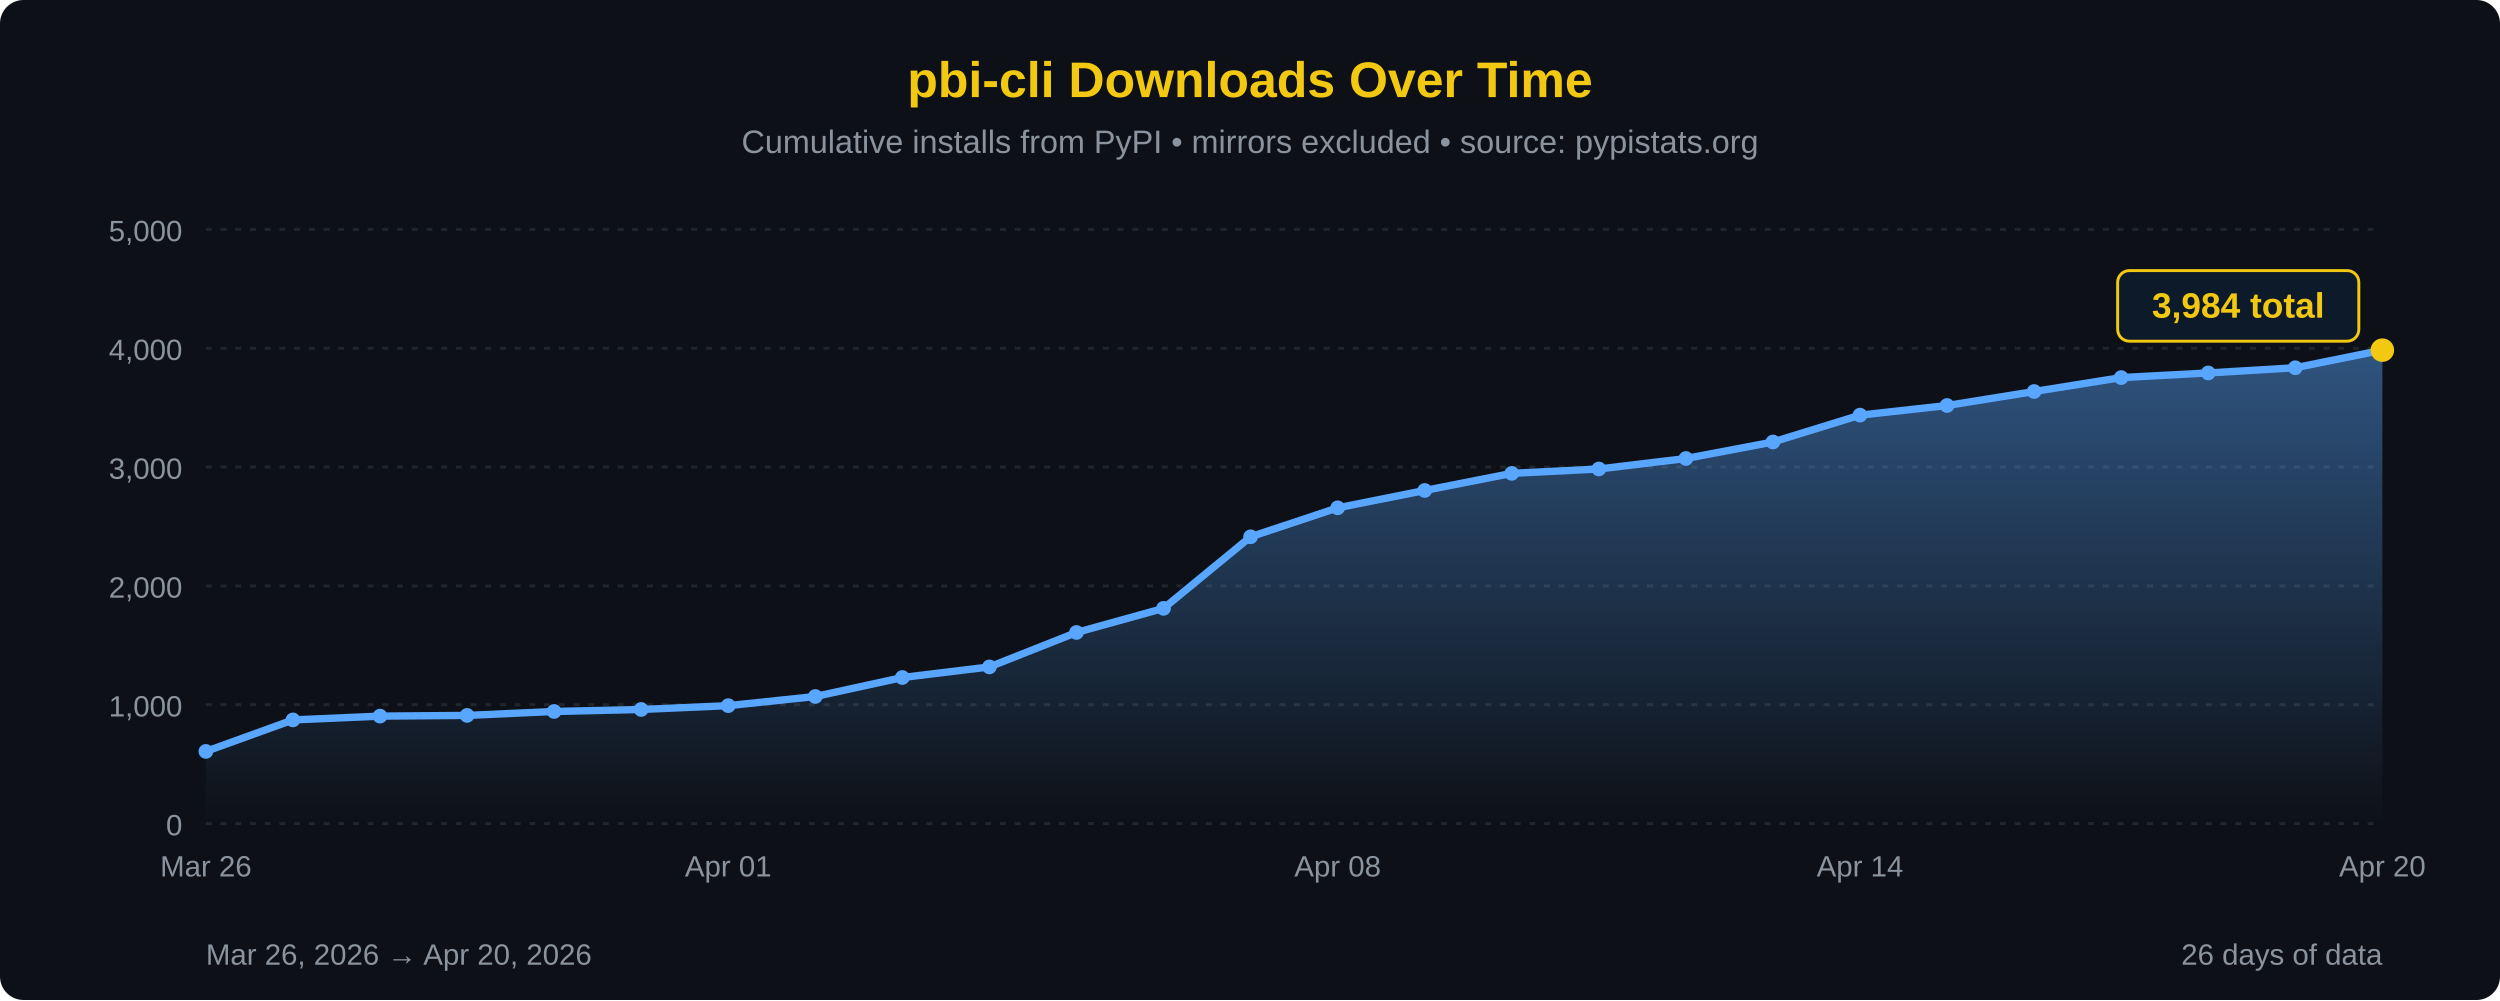
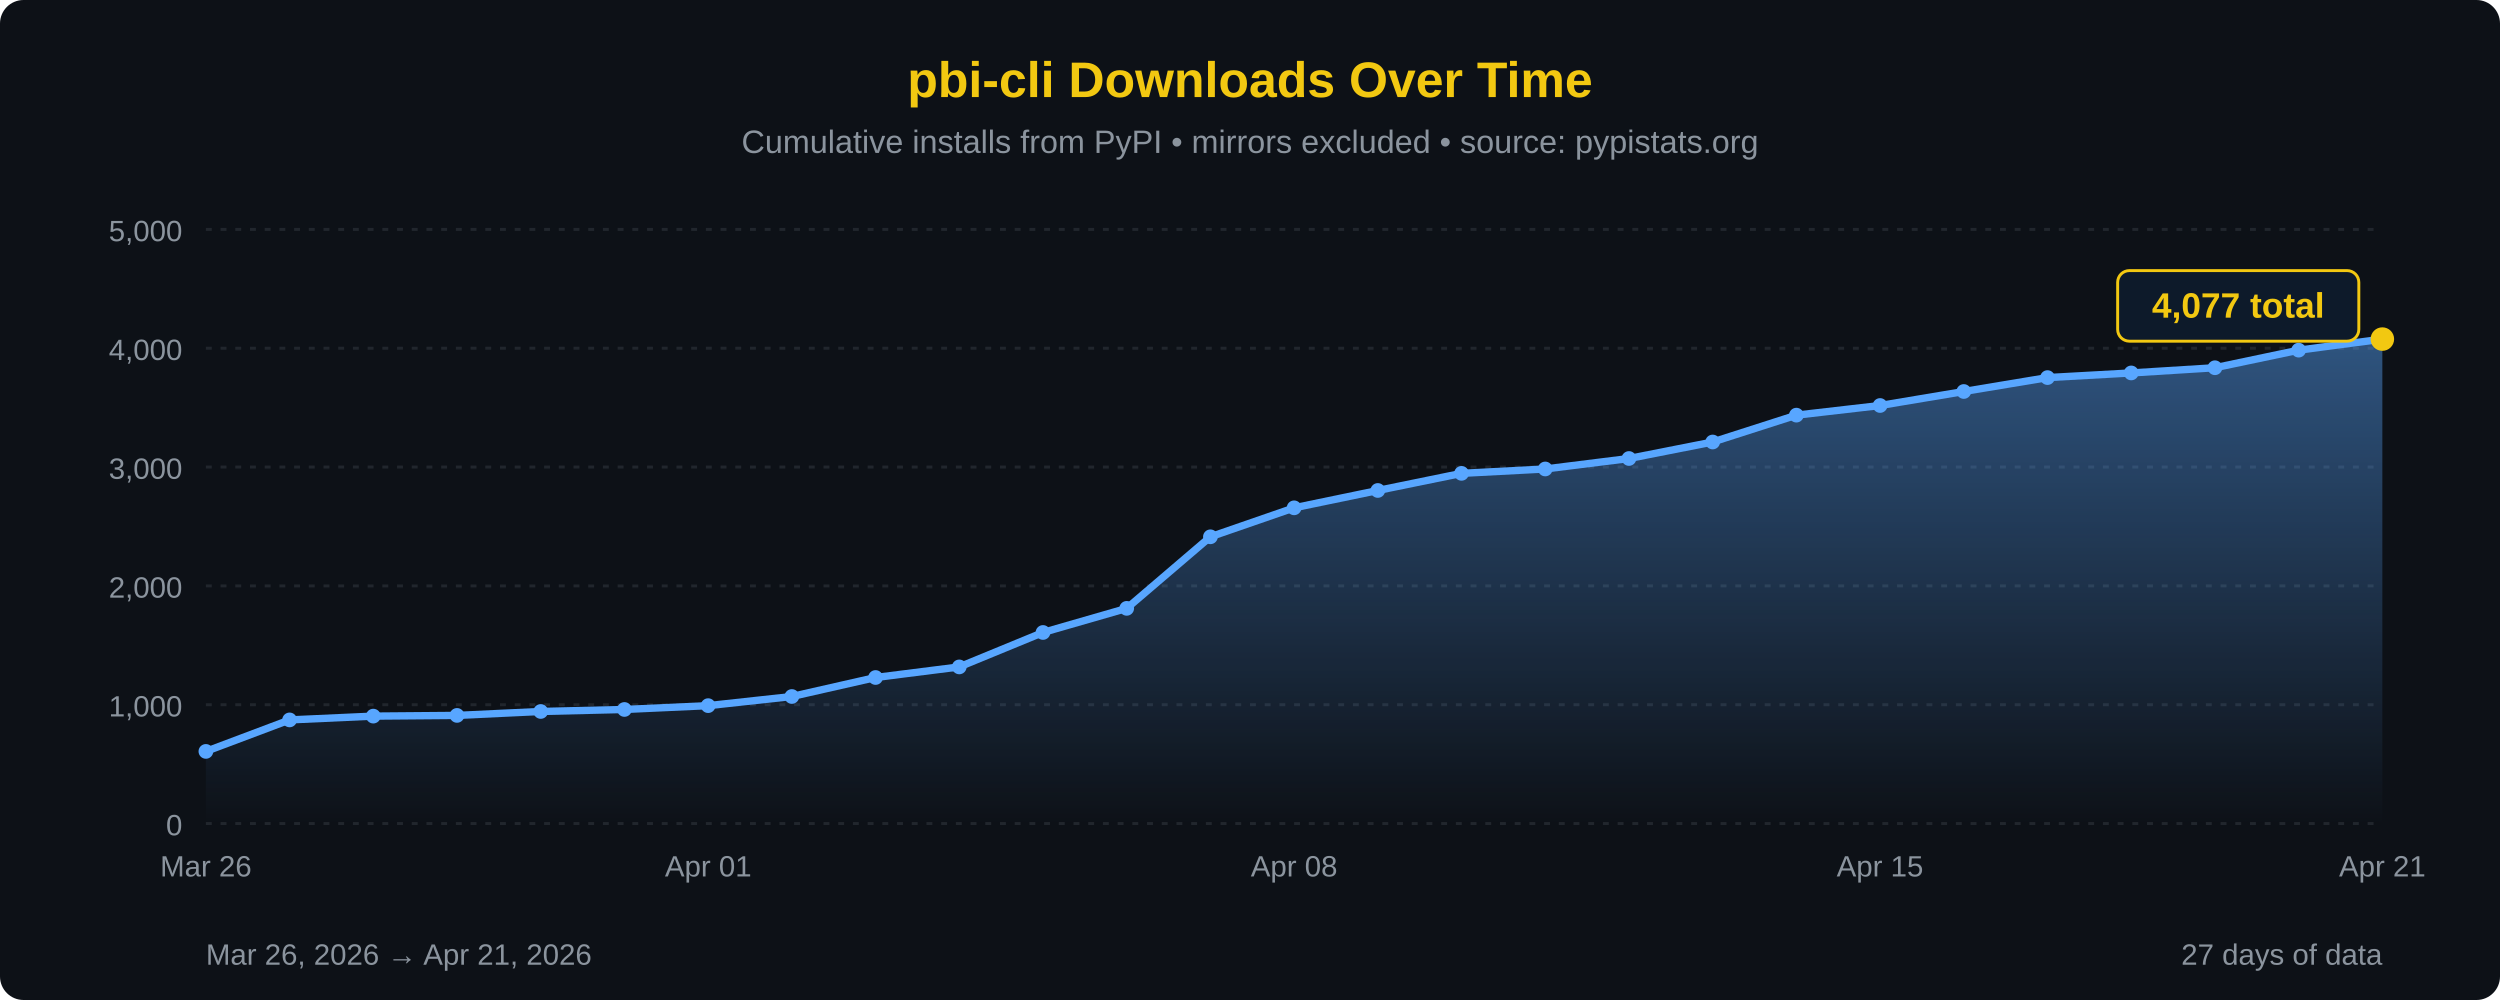
<svg xmlns="http://www.w3.org/2000/svg" width="850" height="340" viewBox="0 0 850 340">
  <defs>
    <linearGradient id="areaFill" x1="0" y1="0" x2="0" y2="1">
      <stop offset="0%" stop-color="#58a6ff" stop-opacity="0.45" />
      <stop offset="100%" stop-color="#58a6ff" stop-opacity="0" />
    </linearGradient>
  </defs>
  <rect width="100%" height="100%" fill="#0d1117" rx="8" />
  <text x="425" y="33" font-family="'Segoe UI', Arial, sans-serif" font-size="17" fill="#F2C811" text-anchor="middle" font-weight="bold">pbi-cli Downloads Over Time</text>
  <text x="425" y="52" font-family="'Segoe UI', Arial, sans-serif" font-size="11" fill="#8b949e" text-anchor="middle">Cumulative installs from PyPI • mirrors excluded • source: pypistats.org</text>
  <line x1="70" y1="280.0" x2="810" y2="280.0" stroke="#21262d" stroke-width="1" stroke-dasharray="2,3" />
  <line x1="70" y1="239.6" x2="810" y2="239.6" stroke="#21262d" stroke-width="1" stroke-dasharray="2,3" />
  <line x1="70" y1="199.2" x2="810" y2="199.2" stroke="#21262d" stroke-width="1" stroke-dasharray="2,3" />
  <line x1="70" y1="158.8" x2="810" y2="158.8" stroke="#21262d" stroke-width="1" stroke-dasharray="2,3" />
  <line x1="70" y1="118.4" x2="810" y2="118.4" stroke="#21262d" stroke-width="1" stroke-dasharray="2,3" />
  <line x1="70" y1="78.0" x2="810" y2="78.0" stroke="#21262d" stroke-width="1" stroke-dasharray="2,3" />
  <text x="62" y="284.0" font-family="'Segoe UI', Arial, sans-serif" font-size="10" fill="#8b949e" text-anchor="end">0</text>
  <text x="62" y="243.6" font-family="'Segoe UI', Arial, sans-serif" font-size="10" fill="#8b949e" text-anchor="end">1,000</text>
  <text x="62" y="203.2" font-family="'Segoe UI', Arial, sans-serif" font-size="10" fill="#8b949e" text-anchor="end">2,000</text>
  <text x="62" y="162.8" font-family="'Segoe UI', Arial, sans-serif" font-size="10" fill="#8b949e" text-anchor="end">3,000</text>
  <text x="62" y="122.4" font-family="'Segoe UI', Arial, sans-serif" font-size="10" fill="#8b949e" text-anchor="end">4,000</text>
  <text x="62" y="82.0" font-family="'Segoe UI', Arial, sans-serif" font-size="10" fill="#8b949e" text-anchor="end">5,000</text>
-   <path d="M 70.00,280 L 70.00,255.48 L 99.60,244.77 L 129.20,243.48 L 158.80,243.24 L 188.40,241.90 L 218.00,241.22 L 247.60,239.92 L 277.20,236.81 L 306.80,230.35 L 336.40,226.75 L 366.00,215.04 L 395.60,206.84 L 425.20,182.51 L 454.80,172.66 L 484.40,166.76 L 514.00,160.94 L 543.60,159.45 L 573.20,155.89 L 602.80,150.28 L 632.40,141.15 L 662.00,137.87 L 691.60,133.11 L 721.20,128.38 L 750.80,126.80 L 780.40,125.03 L 810.00,119.05 L 810.00,280 Z" fill="url(#areaFill)" />
-   <path d="M 70.00,255.48 L 99.60,244.77 L 129.20,243.48 L 158.80,243.24 L 188.40,241.90 L 218.00,241.22 L 247.60,239.92 L 277.20,236.81 L 306.80,230.35 L 336.40,226.75 L 366.00,215.04 L 395.60,206.84 L 425.20,182.51 L 454.80,172.66 L 484.40,166.76 L 514.00,160.94 L 543.60,159.45 L 573.20,155.89 L 602.80,150.28 L 632.40,141.15 L 662.00,137.87 L 691.60,133.11 L 721.20,128.38 L 750.80,126.80 L 780.40,125.03 L 810.00,119.05" fill="none" stroke="#58a6ff" stroke-width="2.5" stroke-linejoin="round" stroke-linecap="round" />
+   <path d="M 70.00,280 L 70.00,255.48 L 98.46,244.77 L 126.92,243.48 L 155.38,243.24 L 183.85,241.90 L 212.31,241.22 L 240.77,239.92 L 269.23,236.81 L 297.69,230.35 L 326.15,226.75 L 354.62,215.04 L 383.08,206.84 L 411.54,182.51 L 440.00,172.66 L 468.46,166.76 L 496.92,160.94 L 525.38,159.45 L 553.85,155.89 L 582.31,150.28 L 610.77,141.15 L 639.23,137.87 L 667.69,133.11 L 696.15,128.38 L 724.62,126.80 L 753.08,125.03 L 781.54,119.05 L 810.00,115.29 L 810.00,280 Z" fill="url(#areaFill)" />
+   <path d="M 70.00,255.48 L 98.46,244.77 L 126.92,243.48 L 155.38,243.24 L 183.85,241.90 L 212.31,241.22 L 240.77,239.92 L 269.23,236.81 L 297.69,230.35 L 326.15,226.75 L 354.62,215.04 L 383.08,206.84 L 411.54,182.51 L 440.00,172.66 L 468.46,166.76 L 496.92,160.94 L 525.38,159.45 L 553.85,155.89 L 582.31,150.28 L 610.77,141.15 L 639.23,137.87 L 667.69,133.11 L 696.15,128.38 L 724.62,126.80 L 753.08,125.03 L 781.54,119.05 L 810.00,115.29" fill="none" stroke="#58a6ff" stroke-width="2.5" stroke-linejoin="round" stroke-linecap="round" />
  <circle cx="70.00" cy="255.48" r="2.5" fill="#58a6ff" />
-   <circle cx="99.60" cy="244.77" r="2.5" fill="#58a6ff" />
-   <circle cx="129.20" cy="243.48" r="2.5" fill="#58a6ff" />
-   <circle cx="158.80" cy="243.24" r="2.5" fill="#58a6ff" />
-   <circle cx="188.40" cy="241.90" r="2.5" fill="#58a6ff" />
-   <circle cx="218.00" cy="241.22" r="2.5" fill="#58a6ff" />
-   <circle cx="247.60" cy="239.92" r="2.5" fill="#58a6ff" />
-   <circle cx="277.20" cy="236.81" r="2.5" fill="#58a6ff" />
-   <circle cx="306.80" cy="230.35" r="2.5" fill="#58a6ff" />
-   <circle cx="336.40" cy="226.75" r="2.5" fill="#58a6ff" />
-   <circle cx="366.00" cy="215.04" r="2.5" fill="#58a6ff" />
-   <circle cx="395.60" cy="206.84" r="2.5" fill="#58a6ff" />
-   <circle cx="425.20" cy="182.51" r="2.5" fill="#58a6ff" />
-   <circle cx="454.80" cy="172.66" r="2.5" fill="#58a6ff" />
-   <circle cx="484.40" cy="166.76" r="2.5" fill="#58a6ff" />
-   <circle cx="514.00" cy="160.94" r="2.5" fill="#58a6ff" />
-   <circle cx="543.60" cy="159.45" r="2.5" fill="#58a6ff" />
-   <circle cx="573.20" cy="155.89" r="2.5" fill="#58a6ff" />
-   <circle cx="602.80" cy="150.28" r="2.5" fill="#58a6ff" />
-   <circle cx="632.40" cy="141.15" r="2.5" fill="#58a6ff" />
-   <circle cx="662.00" cy="137.87" r="2.5" fill="#58a6ff" />
-   <circle cx="691.60" cy="133.11" r="2.5" fill="#58a6ff" />
-   <circle cx="721.20" cy="128.38" r="2.5" fill="#58a6ff" />
-   <circle cx="750.80" cy="126.80" r="2.5" fill="#58a6ff" />
-   <circle cx="780.40" cy="125.03" r="2.5" fill="#58a6ff" />
-   <circle cx="810.00" cy="119.05" r="4" fill="#F2C811" />
+   <circle cx="98.46" cy="244.77" r="2.5" fill="#58a6ff" />
+   <circle cx="126.92" cy="243.48" r="2.5" fill="#58a6ff" />
+   <circle cx="155.38" cy="243.24" r="2.5" fill="#58a6ff" />
+   <circle cx="183.85" cy="241.90" r="2.5" fill="#58a6ff" />
+   <circle cx="212.31" cy="241.22" r="2.5" fill="#58a6ff" />
+   <circle cx="240.77" cy="239.92" r="2.5" fill="#58a6ff" />
+   <circle cx="269.23" cy="236.81" r="2.5" fill="#58a6ff" />
+   <circle cx="297.69" cy="230.35" r="2.5" fill="#58a6ff" />
+   <circle cx="326.15" cy="226.75" r="2.5" fill="#58a6ff" />
+   <circle cx="354.62" cy="215.04" r="2.5" fill="#58a6ff" />
+   <circle cx="383.08" cy="206.84" r="2.5" fill="#58a6ff" />
+   <circle cx="411.54" cy="182.51" r="2.5" fill="#58a6ff" />
+   <circle cx="440.00" cy="172.66" r="2.5" fill="#58a6ff" />
+   <circle cx="468.46" cy="166.76" r="2.5" fill="#58a6ff" />
+   <circle cx="496.92" cy="160.94" r="2.5" fill="#58a6ff" />
+   <circle cx="525.38" cy="159.45" r="2.5" fill="#58a6ff" />
+   <circle cx="553.85" cy="155.89" r="2.5" fill="#58a6ff" />
+   <circle cx="582.31" cy="150.28" r="2.5" fill="#58a6ff" />
+   <circle cx="610.77" cy="141.15" r="2.5" fill="#58a6ff" />
+   <circle cx="639.23" cy="137.87" r="2.5" fill="#58a6ff" />
+   <circle cx="667.69" cy="133.11" r="2.5" fill="#58a6ff" />
+   <circle cx="696.15" cy="128.38" r="2.5" fill="#58a6ff" />
+   <circle cx="724.62" cy="126.80" r="2.5" fill="#58a6ff" />
+   <circle cx="753.08" cy="125.03" r="2.5" fill="#58a6ff" />
+   <circle cx="781.54" cy="119.05" r="2.5" fill="#58a6ff" />
+   <circle cx="810.00" cy="115.29" r="4" fill="#F2C811" />
  <rect x="720.0" y="92.0" width="82" height="24" rx="4" fill="#0d1a2a" stroke="#F2C811" stroke-width="1" />
-   <text x="761.0" y="108.0" font-family="'Segoe UI', Arial, sans-serif" font-size="12" fill="#F2C811" text-anchor="middle" font-weight="bold">3,984 total</text>
+   <text x="761.0" y="108.0" font-family="'Segoe UI', Arial, sans-serif" font-size="12" fill="#F2C811" text-anchor="middle" font-weight="bold">4,077 total</text>
  <text x="70.0" y="298" font-family="'Segoe UI', Arial, sans-serif" font-size="10" fill="#8b949e" text-anchor="middle">Mar 26</text>
-   <text x="247.6" y="298" font-family="'Segoe UI', Arial, sans-serif" font-size="10" fill="#8b949e" text-anchor="middle">Apr 01</text>
-   <text x="454.8" y="298" font-family="'Segoe UI', Arial, sans-serif" font-size="10" fill="#8b949e" text-anchor="middle">Apr 08</text>
-   <text x="632.4" y="298" font-family="'Segoe UI', Arial, sans-serif" font-size="10" fill="#8b949e" text-anchor="middle">Apr 14</text>
-   <text x="810.0" y="298" font-family="'Segoe UI', Arial, sans-serif" font-size="10" fill="#8b949e" text-anchor="middle">Apr 20</text>
-   <text x="70" y="328" font-family="'Segoe UI', Arial, sans-serif" font-size="10" fill="#8b949e">Mar 26, 2026 → Apr 20, 2026</text>
-   <text x="810" y="328" font-family="'Segoe UI', Arial, sans-serif" font-size="10" fill="#8b949e" text-anchor="end">26 days of data</text>
+   <text x="240.8" y="298" font-family="'Segoe UI', Arial, sans-serif" font-size="10" fill="#8b949e" text-anchor="middle">Apr 01</text>
+   <text x="440.0" y="298" font-family="'Segoe UI', Arial, sans-serif" font-size="10" fill="#8b949e" text-anchor="middle">Apr 08</text>
+   <text x="639.2" y="298" font-family="'Segoe UI', Arial, sans-serif" font-size="10" fill="#8b949e" text-anchor="middle">Apr 15</text>
+   <text x="810.0" y="298" font-family="'Segoe UI', Arial, sans-serif" font-size="10" fill="#8b949e" text-anchor="middle">Apr 21</text>
+   <text x="70" y="328" font-family="'Segoe UI', Arial, sans-serif" font-size="10" fill="#8b949e">Mar 26, 2026 → Apr 21, 2026</text>
+   <text x="810" y="328" font-family="'Segoe UI', Arial, sans-serif" font-size="10" fill="#8b949e" text-anchor="end">27 days of data</text>
</svg>
